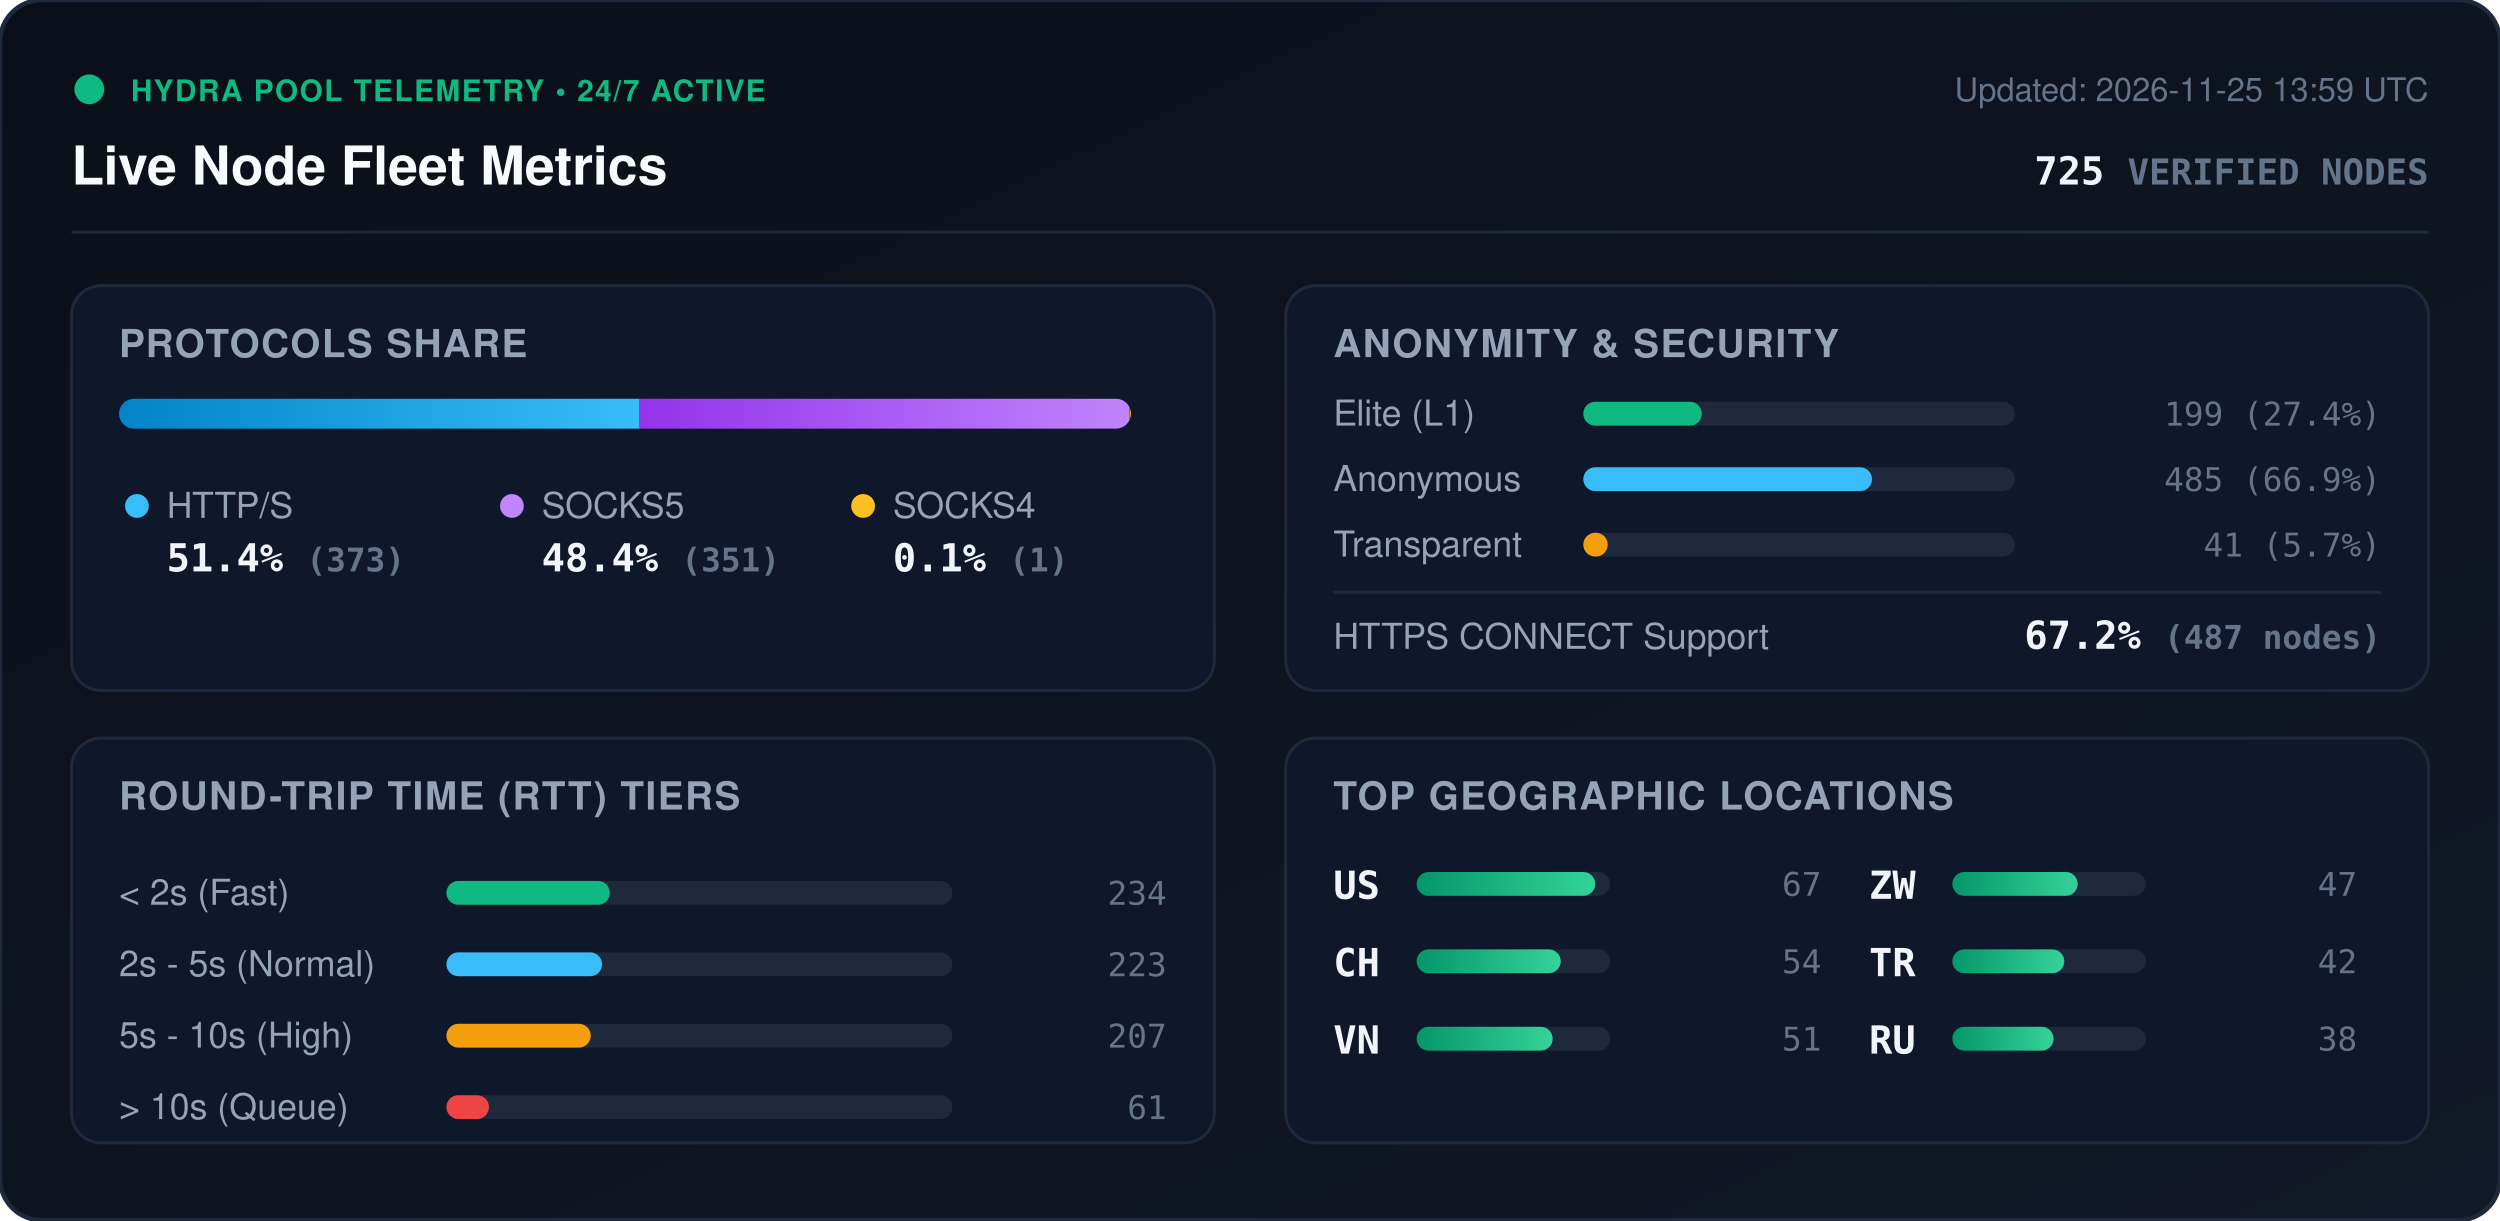
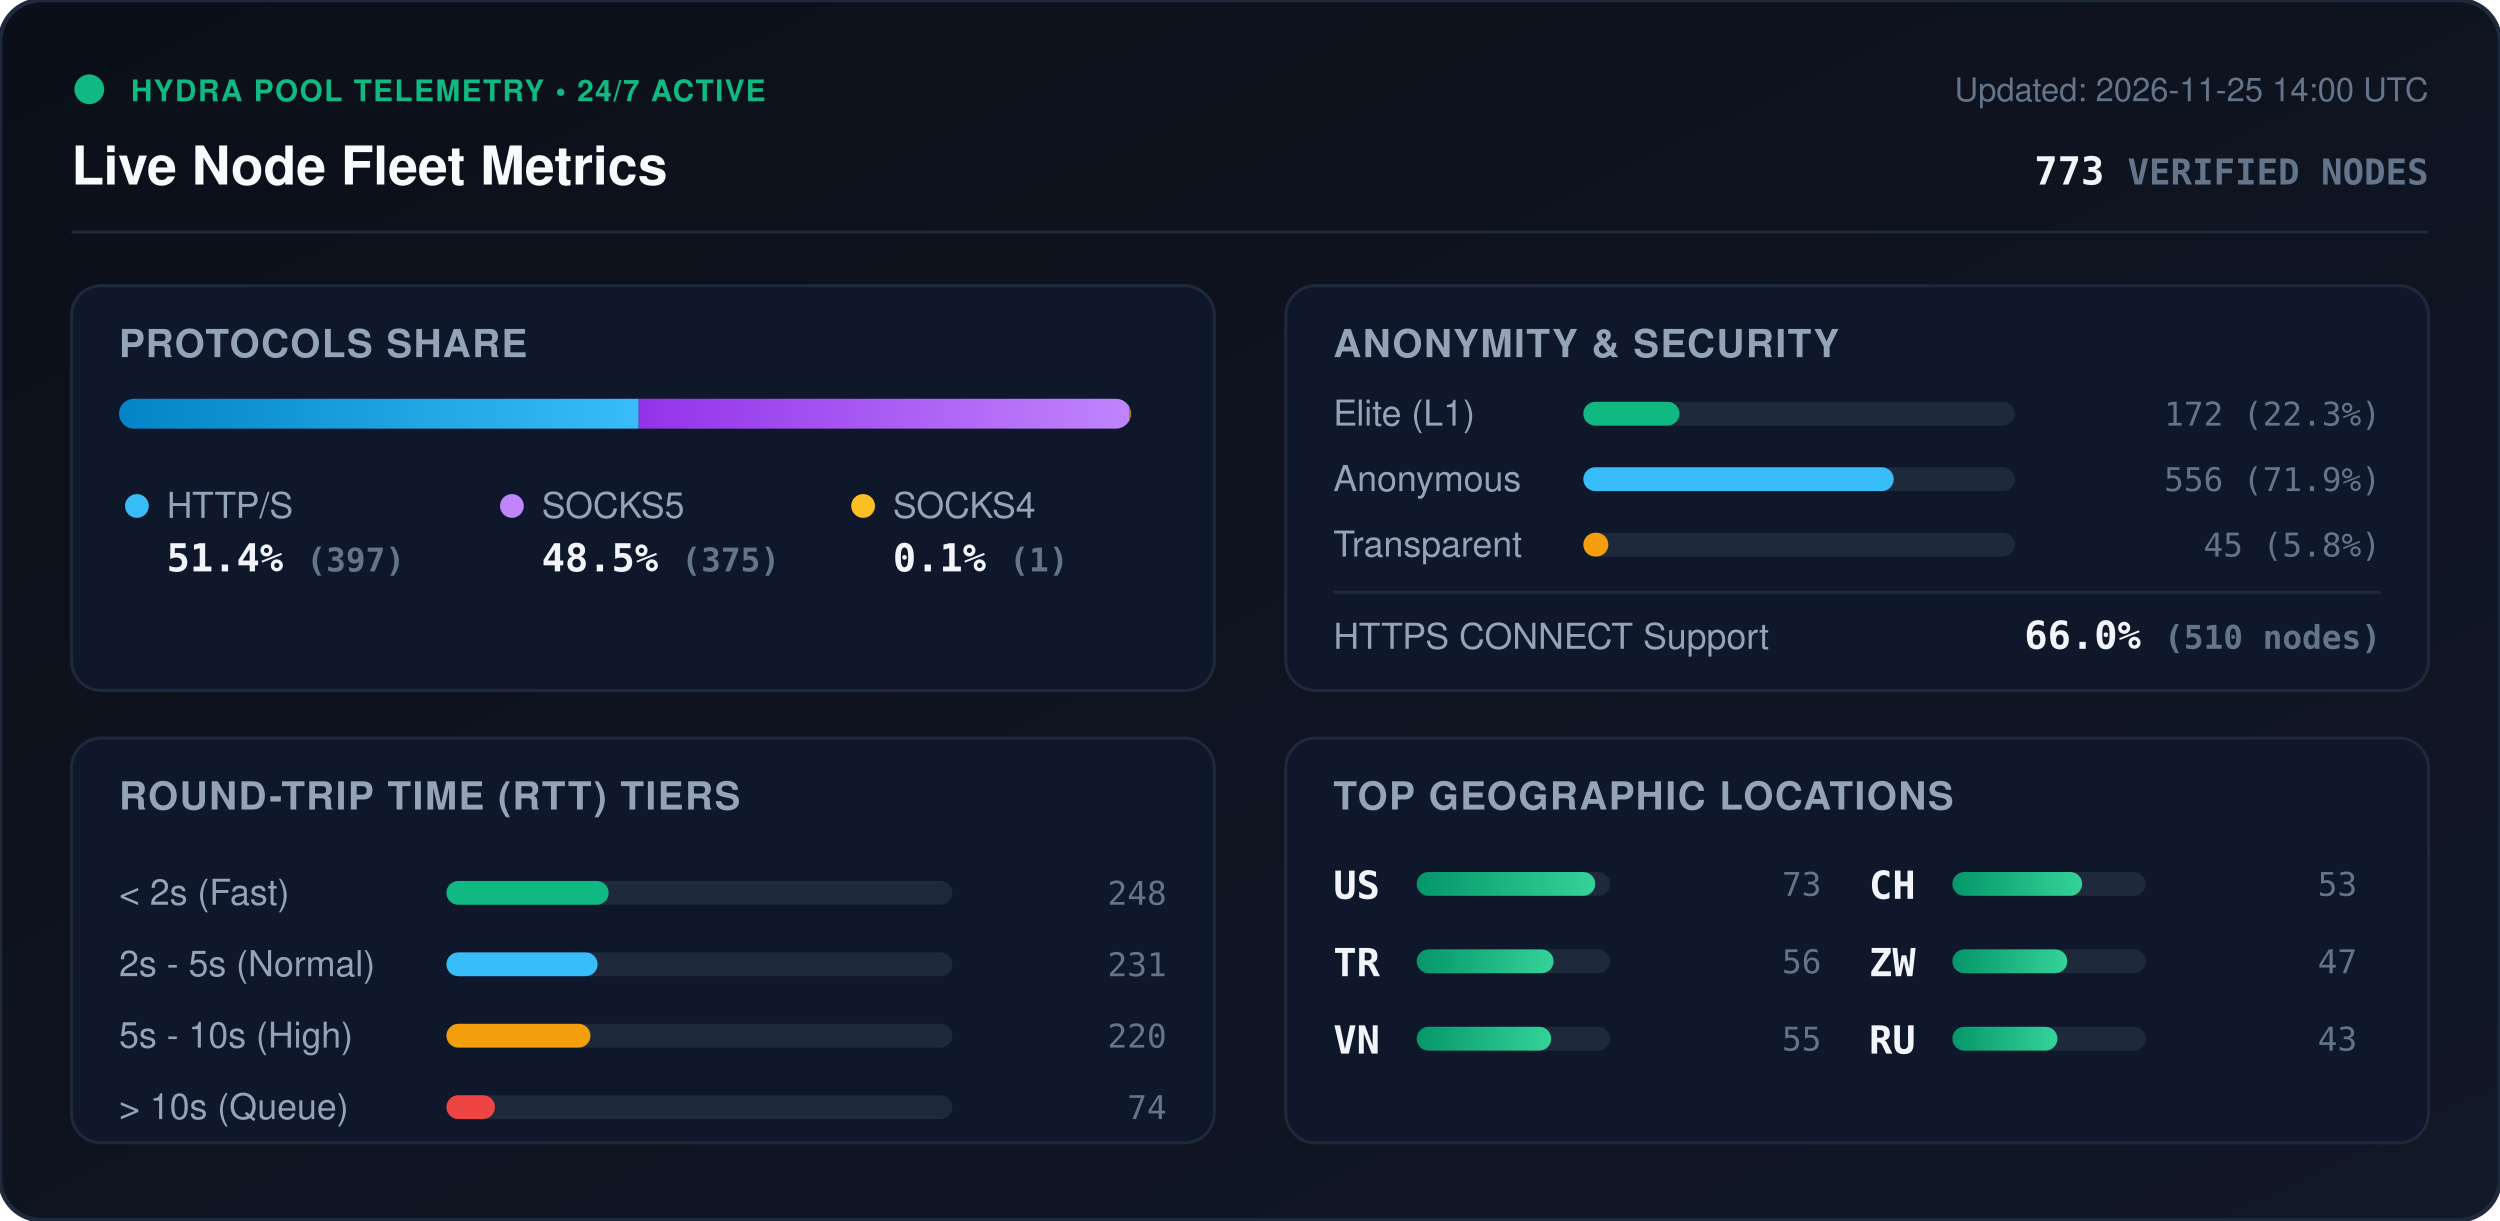
<svg xmlns="http://www.w3.org/2000/svg" viewBox="0 0 840 410" width="840" height="410" style="max-width: 100%; height: auto;">
  <defs>
    <linearGradient id="bg" x1="0%" y1="0%" x2="100%" y2="100%">
      <stop offset="0%" stop-color="#0b0f19" />
      <stop offset="100%" stop-color="#111827" />
    </linearGradient>
    <linearGradient id="bar-http" x1="0%" y1="0%" x2="100%" y2="0%">
      <stop offset="0%" stop-color="#0284c7" />
      <stop offset="100%" stop-color="#38bdf8" />
    </linearGradient>
    <linearGradient id="bar-socks5" x1="0%" y1="0%" x2="100%" y2="0%">
      <stop offset="0%" stop-color="#9333ea" />
      <stop offset="100%" stop-color="#c084fc" />
    </linearGradient>
    <linearGradient id="bar-socks4" x1="0%" y1="0%" x2="100%" y2="0%">
      <stop offset="0%" stop-color="#d97706" />
      <stop offset="100%" stop-color="#fbbf24" />
    </linearGradient>
    <linearGradient id="bar-green" x1="0%" y1="0%" x2="100%" y2="0%">
      <stop offset="0%" stop-color="#059669" />
      <stop offset="100%" stop-color="#34d399" />
    </linearGradient>
    <clipPath id="prog-track-clip">
      <rect width="340.0" height="10" rx="5" />
    </clipPath>
    <style>
      .title { font: 700 18px -apple-system, BlinkMacSystemFont, 'Segoe UI', Helvetica, Arial, sans-serif; fill: #f8fafc; }
      .sub { font: 500 11px -apple-system, BlinkMacSystemFont, 'Segoe UI', Helvetica, Arial, sans-serif; fill: #64748b; }
      .section-hdr { font: 600 13px -apple-system, BlinkMacSystemFont, 'Segoe UI', Helvetica, Arial, sans-serif; fill: #94a3b8; letter-spacing: 0.5px; }
      .metric-val { font: 700 13px -apple-system, BlinkMacSystemFont, 'Segoe UI', Helvetica, Arial, sans-serif; fill: #f1f5f9; }
      .metric-lbl { font: 500 12px -apple-system, BlinkMacSystemFont, 'Segoe UI', Helvetica, Arial, sans-serif; fill: #94a3b8; }
      .badge-txt { font: 700 10px -apple-system, BlinkMacSystemFont, 'Segoe UI', Helvetica, Arial, sans-serif; fill: #10b981; letter-spacing: 0.5px; }
      .mono { font-family: ui-monospace, SFMono-Regular, Menlo, Monaco, Consolas, monospace; }
      .pulse { animation: beacon 2s infinite ease-in-out; }
      @keyframes beacon { 0%, 100% { opacity: 1; } 50% { opacity: 0.35; } }
    </style>
  </defs>
  <rect width="840" height="410" rx="14" fill="url(#bg)" stroke="#1e293b" stroke-width="1.5" />
  <g transform="translate(24, 24)">
    <circle cx="6" cy="6" r="5" fill="#10b981" class="pulse" />
    <text x="20" y="10" class="badge-txt">HYDRA POOL TELEMETRY • 24/7 ACTIVE</text>
    <text x="0" y="38" class="title">Live Node Fleet Metrics</text>
-     <text x="792" y="10" text-anchor="end" class="sub">Updated: 2026-11-25 13:59 UTC</text>
-     <text x="792" y="38" text-anchor="end" class="metric-val mono" fill="#38bdf8">725 <tspan font-size="12" fill="#64748b">VERIFIED NODES</tspan>
+     <text x="792" y="10" text-anchor="end" class="sub">Updated: 2026-11-25 14:00 UTC</text>
+     <text x="792" y="38" text-anchor="end" class="metric-val mono" fill="#38bdf8">773 <tspan font-size="12" fill="#64748b">VERIFIED NODES</tspan>
    </text>
  </g>
  <line x1="24" y1="78" x2="816" y2="78" stroke="#1e293b" stroke-width="1" />
  <g transform="translate(24, 96)">
    <rect width="384" height="136" rx="10" fill="#0f172a" stroke="#1e293b" />
    <text x="16" y="24" class="section-hdr">PROTOCOLS SHARE</text>
    <g transform="translate(16, 38)">
      <rect width="340.0" height="10" rx="5" fill="#1e293b" />
      <g clip-path="url(#prog-track-clip)">
-         <rect x="0" width="174.9" height="10" fill="url(#bar-http)" />
-         <rect x="174.9" width="164.6" height="10" fill="url(#bar-socks5)" />
-         <rect x="339.5" width="0.5" height="10" fill="url(#bar-socks4)" />
+         <rect x="0" width="174.6" height="10" fill="url(#bar-http)" />
+         <rect x="174.6" width="164.9" height="10" fill="url(#bar-socks5)" />
+         <rect x="339.5" width="0.4" height="10" fill="url(#bar-socks4)" />
      </g>
    </g>
    <g transform="translate(16, 68)">
      <circle cx="6" cy="6" r="4" fill="#38bdf8" />
      <text x="16" y="10" class="metric-lbl">HTTP/S</text>
-       <text x="16" y="28" class="metric-val mono">51.4% <tspan font-size="11" fill="#64748b">(373)</tspan>
+       <text x="16" y="28" class="metric-val mono">51.4% <tspan font-size="11" fill="#64748b">(397)</tspan>
      </text>
      <circle cx="132" cy="6" r="4" fill="#c084fc" />
      <text x="142" y="10" class="metric-lbl">SOCKS5</text>
-       <text x="142" y="28" class="metric-val mono">48.4% <tspan font-size="11" fill="#64748b">(351)</tspan>
+       <text x="142" y="28" class="metric-val mono">48.5% <tspan font-size="11" fill="#64748b">(375)</tspan>
      </text>
      <circle cx="250" cy="6" r="4" fill="#fbbf24" />
      <text x="260" y="10" class="metric-lbl">SOCKS4</text>
      <text x="260" y="28" class="metric-val mono">0.1% <tspan font-size="11" fill="#64748b">(1)</tspan>
      </text>
    </g>
  </g>
  <g transform="translate(432, 96)">
    <rect width="384" height="136" rx="10" fill="#0f172a" stroke="#1e293b" />
    <text x="16" y="24" class="section-hdr">ANONYMITY &amp; SECURITY</text>
    <text x="16" y="47" class="metric-lbl">Elite (L1)</text>
    <rect x="100" y="39" width="145.0" height="8" rx="4" fill="#1e293b" />
-     <rect x="100" y="39" width="39.8" height="8" rx="4" fill="#10b981" />
-     <text x="368" y="47" text-anchor="end" class="mono sub" fill="#e2e8f0">199 (27.4%)</text>
+     <rect x="100" y="39" width="32.3" height="8" rx="4" fill="#10b981" />
+     <text x="368" y="47" text-anchor="end" class="mono sub" fill="#e2e8f0">172 (22.3%)</text>
    <text x="16" y="69" class="metric-lbl">Anonymous</text>
    <rect x="100" y="61" width="145.0" height="8" rx="4" fill="#1e293b" />
-     <rect x="100" y="61" width="97.0" height="8" rx="4" fill="#38bdf8" />
-     <text x="368" y="69" text-anchor="end" class="mono sub" fill="#e2e8f0">485 (66.9%)</text>
+     <rect x="100" y="61" width="104.3" height="8" rx="4" fill="#38bdf8" />
+     <text x="368" y="69" text-anchor="end" class="mono sub" fill="#e2e8f0">556 (71.9%)</text>
    <text x="16" y="91" class="metric-lbl">Transparent</text>
    <rect x="100" y="83" width="145.0" height="8" rx="4" fill="#1e293b" />
-     <rect x="100" y="83" width="8.2" height="8" rx="4" fill="#f59e0b" />
-     <text x="368" y="91" text-anchor="end" class="mono sub" fill="#e2e8f0">41 (5.7%)</text>
+     <rect x="100" y="83" width="8.4" height="8" rx="4" fill="#f59e0b" />
+     <text x="368" y="91" text-anchor="end" class="mono sub" fill="#e2e8f0">45 (5.8%)</text>
    <line x1="16" y1="103" x2="368" y2="103" stroke="#1e293b" stroke-width="1" />
    <text x="16" y="122" class="metric-lbl">HTTPS CONNECT Support</text>
-     <text x="368" y="122" text-anchor="end" class="metric-val mono" fill="#34d399">67.2% <tspan font-size="11" fill="#64748b">(487 nodes)</tspan>
+     <text x="368" y="122" text-anchor="end" class="metric-val mono" fill="#34d399">66.0% <tspan font-size="11" fill="#64748b">(510 nodes)</tspan>
    </text>
  </g>
  <g transform="translate(24, 248)">
    <rect width="384" height="136" rx="10" fill="#0f172a" stroke="#1e293b" />
    <text x="16" y="24" class="section-hdr">ROUND-TRIP TIME (RTT) TIERS</text>
    <g transform="translate(16, 42)">
      <text x="0" y="14" class="metric-lbl">&lt; 2s (Fast)</text>
      <rect x="110" y="6" width="170" height="8" rx="4" fill="#1e293b" />
-       <rect x="110" y="6" width="54.9" height="8" rx="4" fill="#10b981" />
-       <text x="352" y="14" text-anchor="end" class="mono sub">234</text>
+       <rect x="110" y="6" width="54.5" height="8" rx="4" fill="#10b981" />
+       <text x="352" y="14" text-anchor="end" class="mono sub">248</text>
      <text x="0" y="38" class="metric-lbl">2s - 5s (Normal)</text>
      <rect x="110" y="30" width="170" height="8" rx="4" fill="#1e293b" />
-       <rect x="110" y="30" width="52.3" height="8" rx="4" fill="#38bdf8" />
-       <text x="352" y="38" text-anchor="end" class="mono sub">223</text>
+       <rect x="110" y="30" width="50.8" height="8" rx="4" fill="#38bdf8" />
+       <text x="352" y="38" text-anchor="end" class="mono sub">231</text>
      <text x="0" y="62" class="metric-lbl">5s - 10s (High)</text>
      <rect x="110" y="54" width="170" height="8" rx="4" fill="#1e293b" />
-       <rect x="110" y="54" width="48.5" height="8" rx="4" fill="#f59e0b" />
-       <text x="352" y="62" text-anchor="end" class="mono sub">207</text>
+       <rect x="110" y="54" width="48.4" height="8" rx="4" fill="#f59e0b" />
+       <text x="352" y="62" text-anchor="end" class="mono sub">220</text>
      <text x="0" y="86" class="metric-lbl">&gt; 10s (Queue)</text>
      <rect x="110" y="78" width="170" height="8" rx="4" fill="#1e293b" />
-       <rect x="110" y="78" width="14.3" height="8" rx="4" fill="#ef4444" />
-       <text x="352" y="86" text-anchor="end" class="mono sub">61</text>
+       <rect x="110" y="78" width="16.3" height="8" rx="4" fill="#ef4444" />
+       <text x="352" y="86" text-anchor="end" class="mono sub">74</text>
    </g>
  </g>
  <g transform="translate(432, 248)">
    <rect width="384" height="136" rx="10" fill="#0f172a" stroke="#1e293b" />
    <text x="16" y="24" class="section-hdr">TOP GEOGRAPHIC LOCATIONS</text>
    <g transform="translate(16, 42)">
      <g transform="translate(0, 0)">
        <text x="0" y="12" class="mono metric-val" font-size="12">US</text>
        <rect x="28" y="3" width="65" height="8" rx="4" fill="#1e293b" />
        <rect x="28" y="3" width="60.0" height="8" rx="4" fill="url(#bar-green)" />
-         <text x="164" y="11" text-anchor="end" class="mono sub">67</text>
+         <text x="164" y="11" text-anchor="end" class="mono sub">73</text>
      </g>
      <g transform="translate(0, 26)">
-         <text x="0" y="12" class="mono metric-val" font-size="12">CH</text>
+         <text x="0" y="12" class="mono metric-val" font-size="12">TR</text>
        <rect x="28" y="3" width="65" height="8" rx="4" fill="#1e293b" />
-         <rect x="28" y="3" width="48.4" height="8" rx="4" fill="url(#bar-green)" />
-         <text x="164" y="11" text-anchor="end" class="mono sub">54</text>
+         <rect x="28" y="3" width="46.0" height="8" rx="4" fill="url(#bar-green)" />
+         <text x="164" y="11" text-anchor="end" class="mono sub">56</text>
      </g>
      <g transform="translate(0, 52)">
        <text x="0" y="12" class="mono metric-val" font-size="12">VN</text>
        <rect x="28" y="3" width="65" height="8" rx="4" fill="#1e293b" />
-         <rect x="28" y="3" width="45.7" height="8" rx="4" fill="url(#bar-green)" />
-         <text x="164" y="11" text-anchor="end" class="mono sub">51</text>
+         <rect x="28" y="3" width="45.2" height="8" rx="4" fill="url(#bar-green)" />
+         <text x="164" y="11" text-anchor="end" class="mono sub">55</text>
      </g>
      <g transform="translate(180, 0)">
+         <text x="0" y="12" class="mono metric-val" font-size="12">CH</text>
+         <rect x="28" y="3" width="65" height="8" rx="4" fill="#1e293b" />
+         <rect x="28" y="3" width="43.6" height="8" rx="4" fill="url(#bar-green)" />
+         <text x="164" y="11" text-anchor="end" class="mono sub">53</text>
+       </g>
+       <g transform="translate(180, 26)">
        <text x="0" y="12" class="mono metric-val" font-size="12">ZW</text>
        <rect x="28" y="3" width="65" height="8" rx="4" fill="#1e293b" />
-         <rect x="28" y="3" width="42.1" height="8" rx="4" fill="url(#bar-green)" />
+         <rect x="28" y="3" width="38.6" height="8" rx="4" fill="url(#bar-green)" />
        <text x="164" y="11" text-anchor="end" class="mono sub">47</text>
-       </g>
-       <g transform="translate(180, 26)">
-         <text x="0" y="12" class="mono metric-val" font-size="12">TR</text>
-         <rect x="28" y="3" width="65" height="8" rx="4" fill="#1e293b" />
-         <rect x="28" y="3" width="37.6" height="8" rx="4" fill="url(#bar-green)" />
-         <text x="164" y="11" text-anchor="end" class="mono sub">42</text>
      </g>
      <g transform="translate(180, 52)">
        <text x="0" y="12" class="mono metric-val" font-size="12">RU</text>
        <rect x="28" y="3" width="65" height="8" rx="4" fill="#1e293b" />
-         <rect x="28" y="3" width="34.0" height="8" rx="4" fill="url(#bar-green)" />
-         <text x="164" y="11" text-anchor="end" class="mono sub">38</text>
+         <rect x="28" y="3" width="35.3" height="8" rx="4" fill="url(#bar-green)" />
+         <text x="164" y="11" text-anchor="end" class="mono sub">43</text>
      </g>
    </g>
  </g>
</svg>
